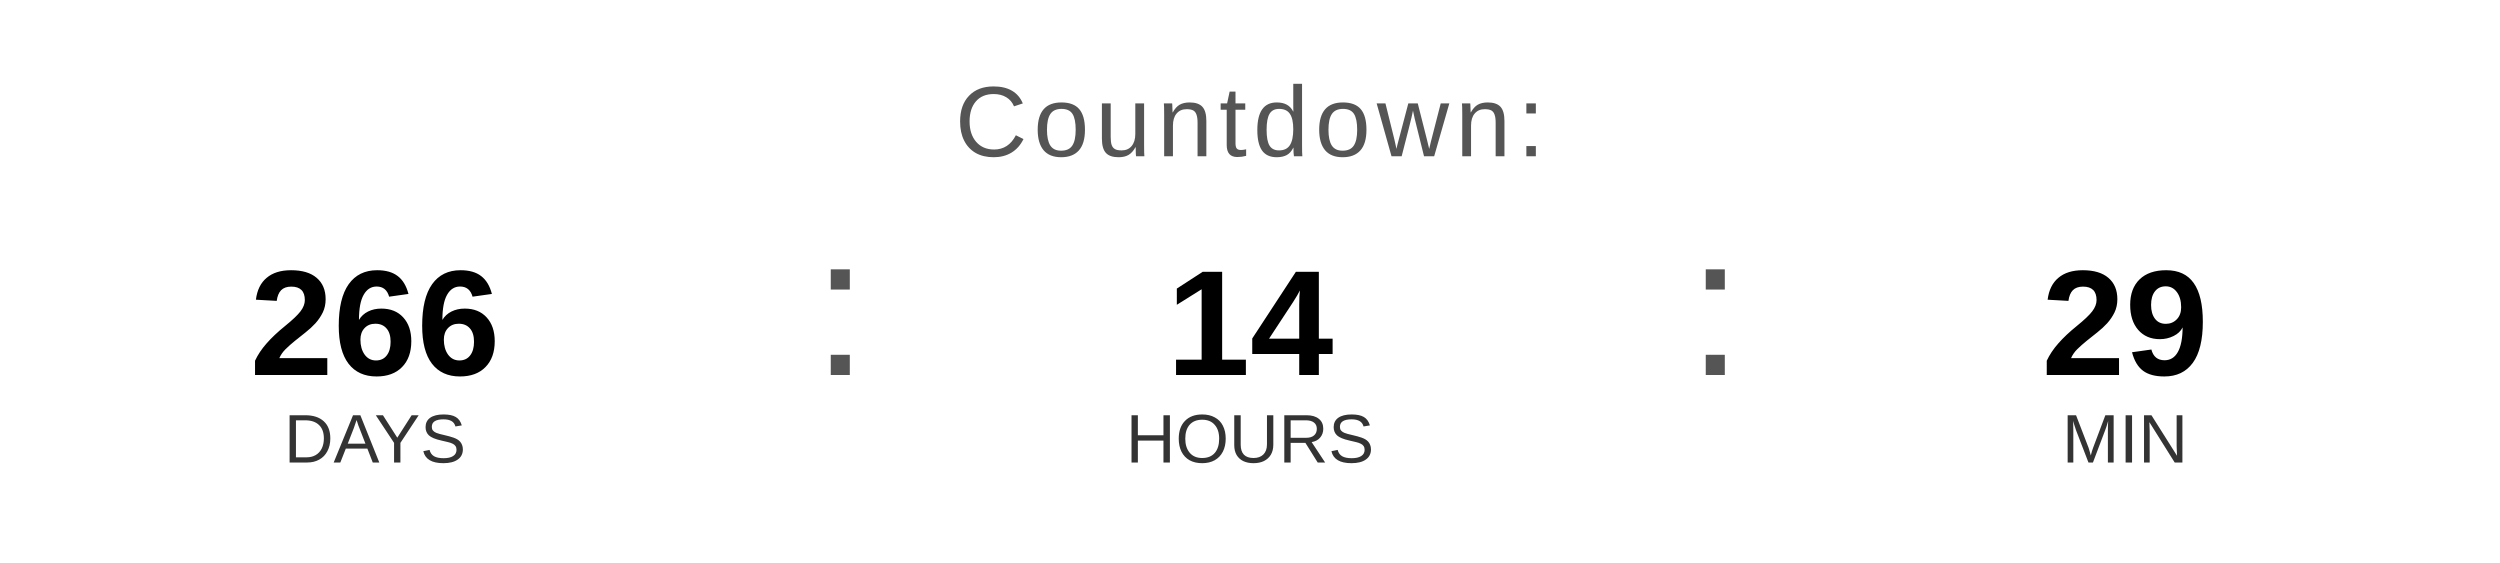
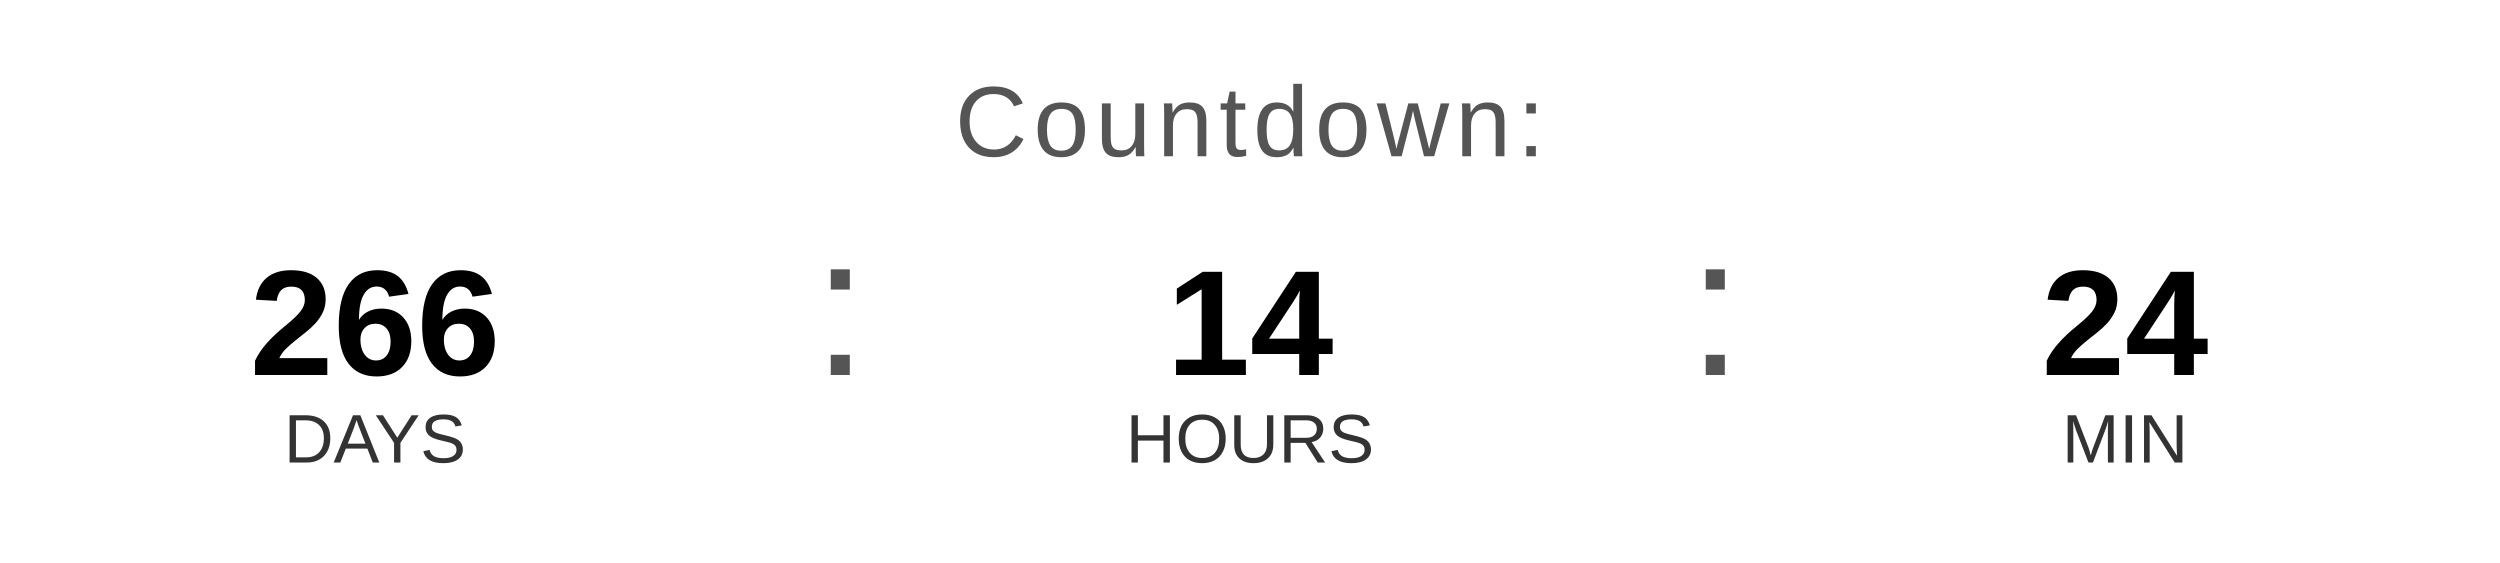
<svg xmlns="http://www.w3.org/2000/svg" width="400" height="90" viewBox="0 0 400 90">
  <text x="200" y="25" font-family="Arial, Helvetica, sans-serif" font-size="16" fill="#555555" text-anchor="middle" letter-spacing="1">
    Countdown:
  </text>
  <text x="60" y="60" font-family="Arial, Helvetica, sans-serif" font-size="24" font-weight="bold" fill="#000000" text-anchor="middle">266</text>
  <text x="60" y="74" font-family="Arial, Helvetica, sans-serif" font-size="11" fill="#333333" text-anchor="middle">DAYS</text>
  <text x="130" y="60" font-family="Arial, sans-serif" font-size="32" fill="#555555">:</text>
  <text x="200" y="60" font-family="Arial, Helvetica, sans-serif" font-size="24" font-weight="bold" fill="#000000" text-anchor="middle">14</text>
  <text x="200" y="74" font-family="Arial, Helvetica, sans-serif" font-size="11" fill="#333333" text-anchor="middle">HOURS</text>
  <text x="270" y="60" font-family="Arial, sans-serif" font-size="32" fill="#555555">:</text>
-   <text x="340" y="60" font-family="Arial, Helvetica, sans-serif" font-size="24" font-weight="bold" fill="#000000" text-anchor="middle">29</text>
+   <text x="340" y="60" font-family="Arial, Helvetica, sans-serif" font-size="24" font-weight="bold" fill="#000000" text-anchor="middle">24</text>
  <text x="340" y="74" font-family="Arial, Helvetica, sans-serif" font-size="11" fill="#333333" text-anchor="middle">MIN</text>
</svg>
